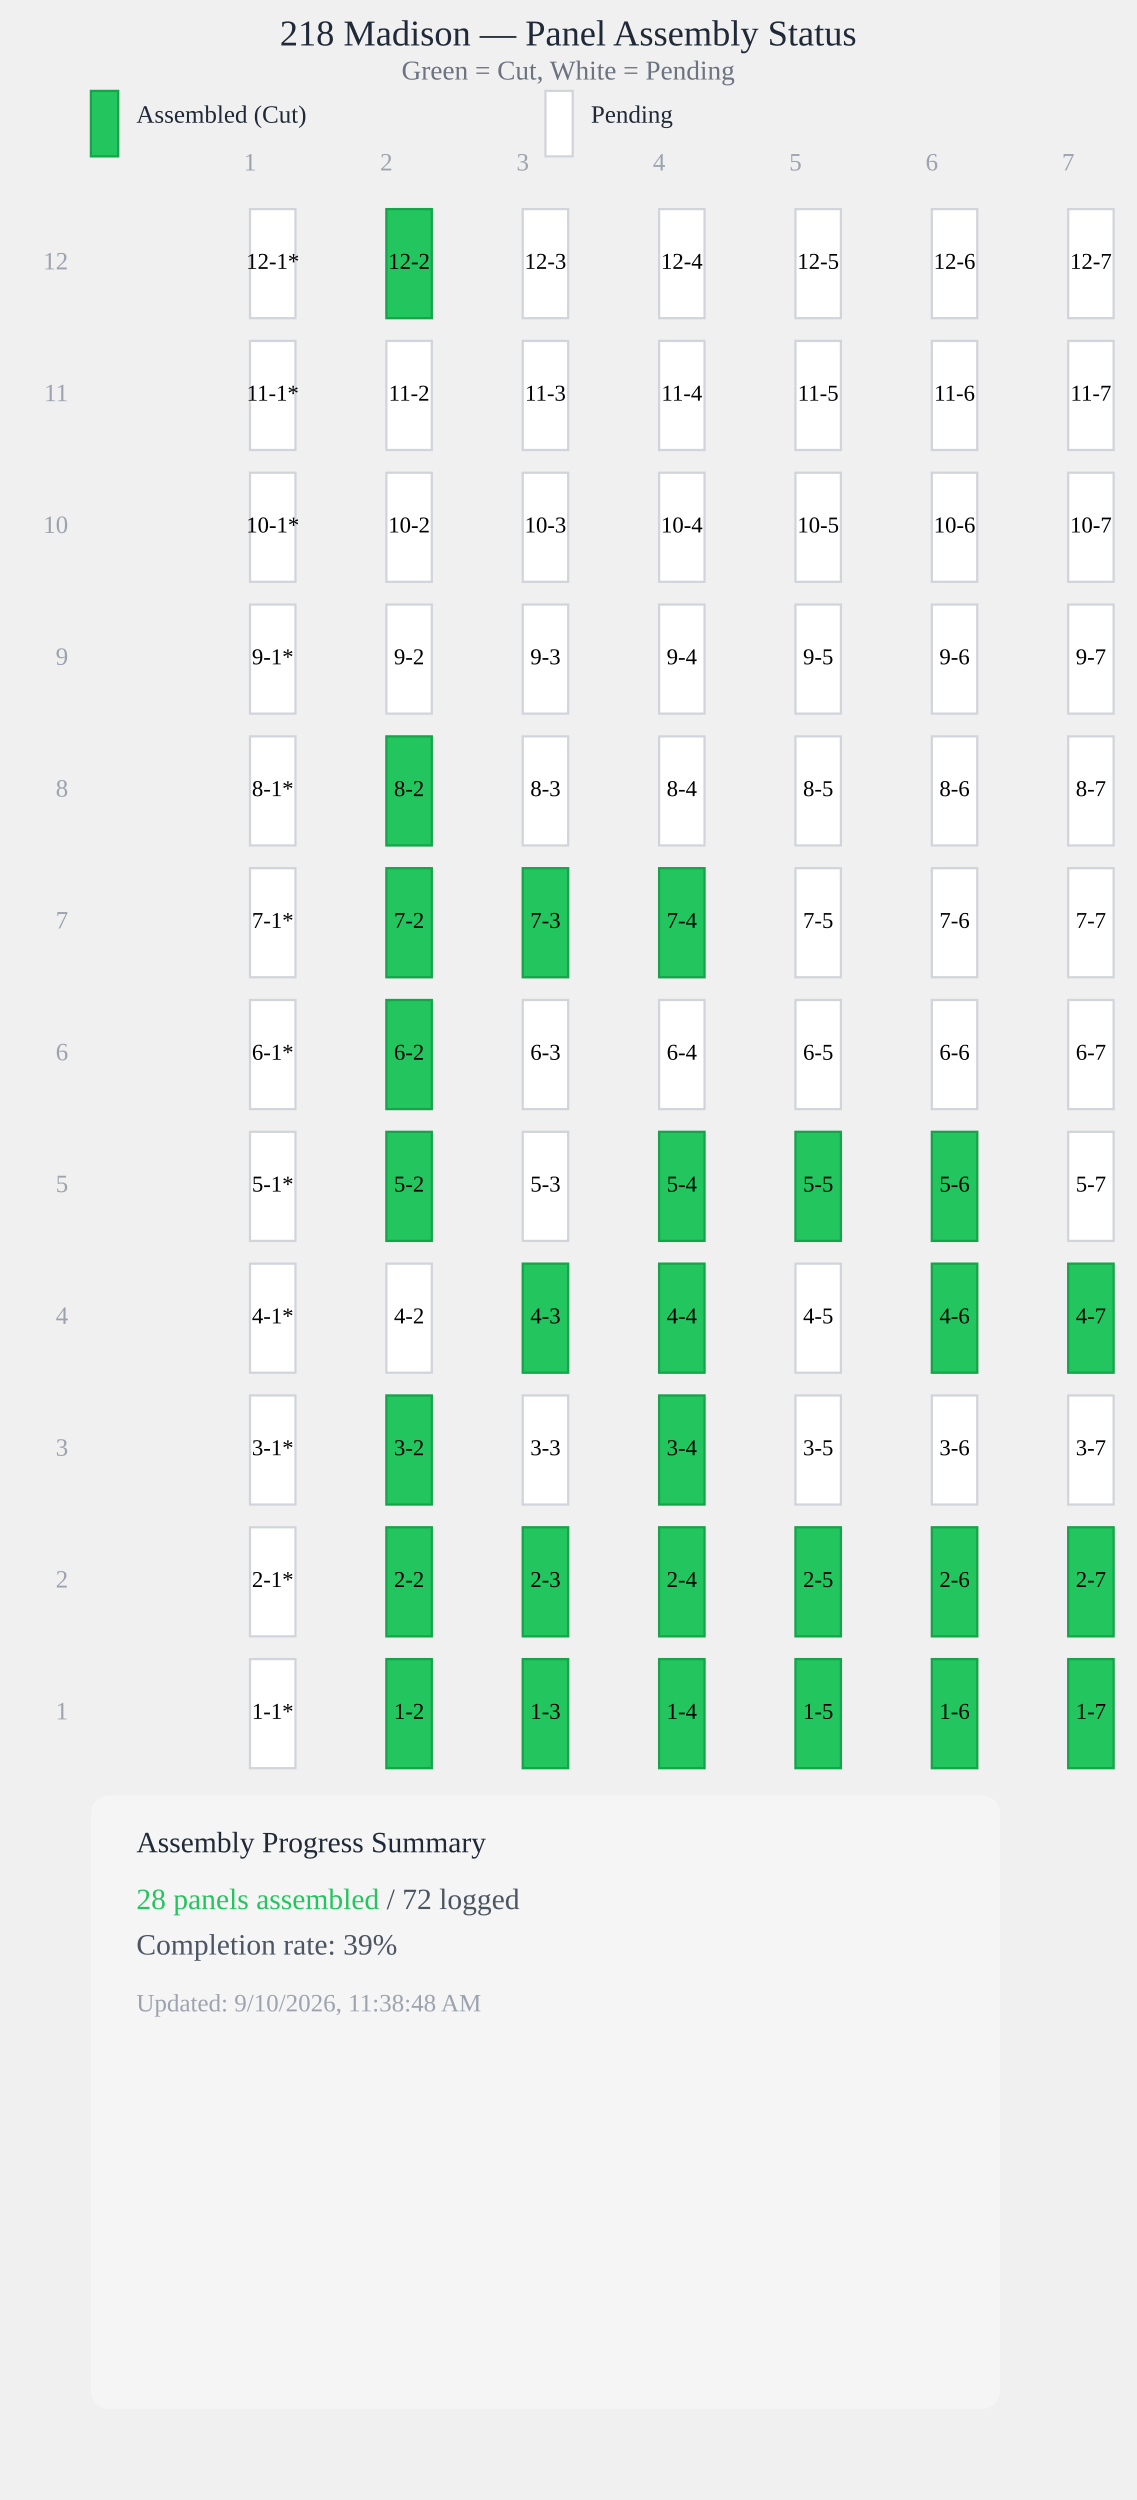
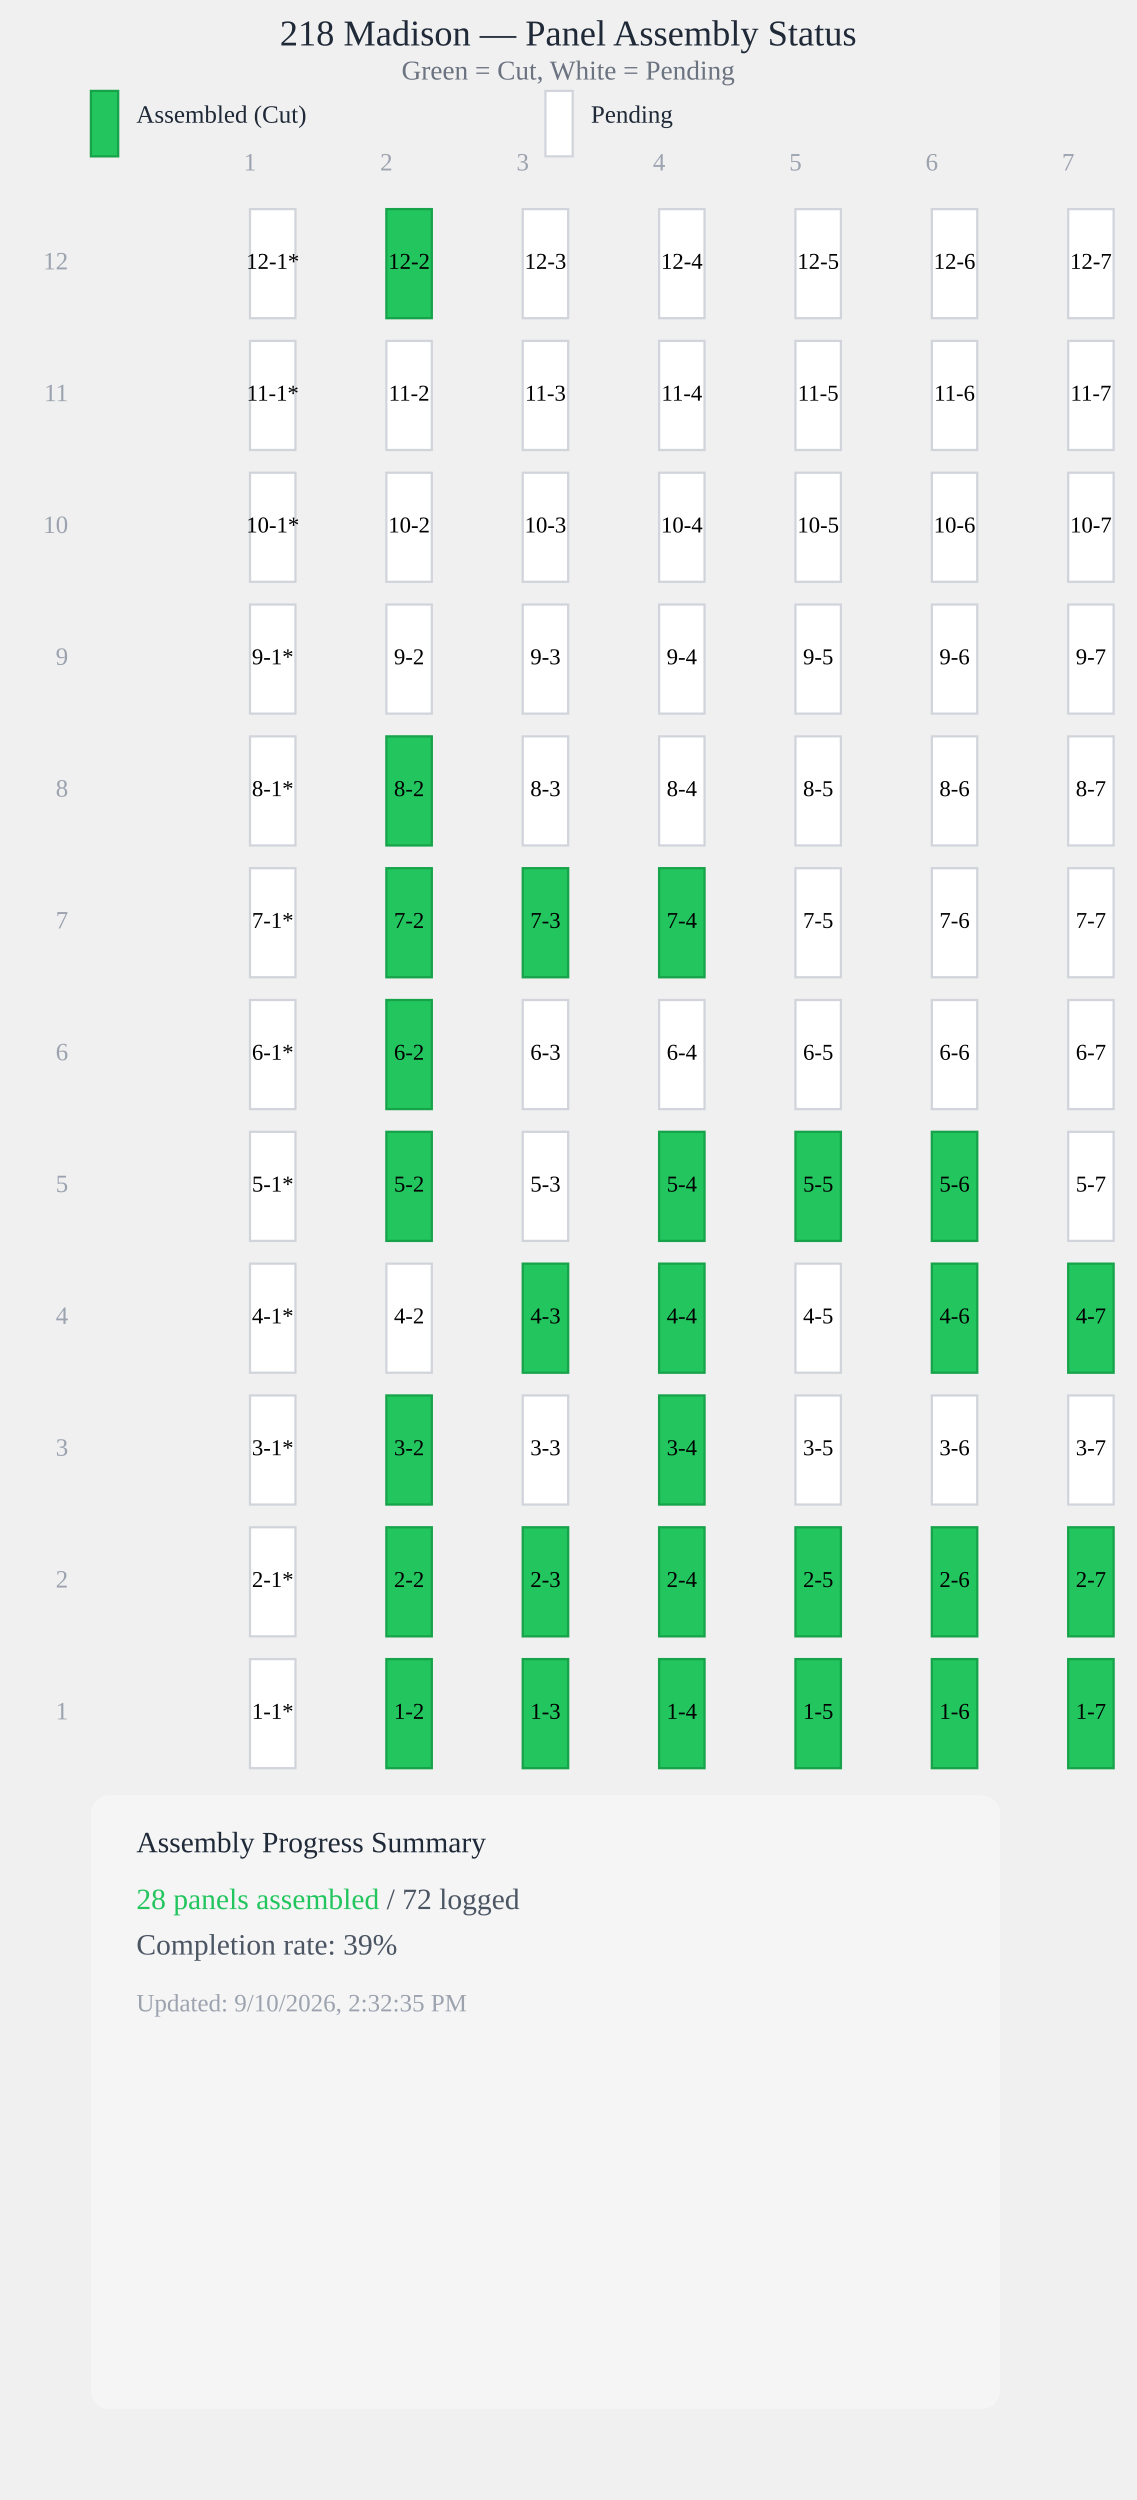
<svg xmlns="http://www.w3.org/2000/svg" viewBox="0 0 500 1100" style="max-width: 100%; height: auto; display: block;">
  <text x="250" y="20" style="font-size: 16px; font-weight: 500; text-anchor: middle; fill: #1f2937;">218 Madison — Panel Assembly Status</text>
  <text x="250" y="35" style="font-size: 12px; text-anchor: middle; fill: #6b7280;">Green = Cut, White = Pending</text>
  <rect x="40" y="40" width="12" height="28.8" fill="#22c55e" stroke="#16a34a" stroke-width="1" />
  <text x="60" y="54" style="font-size: 11px; fill: #1f2937;">Assembled (Cut)</text>
  <rect x="240" y="40" width="12" height="28.8" fill="#ffffff" stroke="#d1d5db" stroke-width="1" />
  <text x="260" y="54" style="font-size: 11px; fill: #1f2937;">Pending</text>
  <text x="110" y="75" style="font-size: 11px; fill: #9ca3af; text-anchor: middle;">1</text>
  <text x="170" y="75" style="font-size: 11px; fill: #9ca3af; text-anchor: middle;">2</text>
  <text x="230" y="75" style="font-size: 11px; fill: #9ca3af; text-anchor: middle;">3</text>
  <text x="290" y="75" style="font-size: 11px; fill: #9ca3af; text-anchor: middle;">4</text>
  <text x="350" y="75" style="font-size: 11px; fill: #9ca3af; text-anchor: middle;">5</text>
  <text x="410" y="75" style="font-size: 11px; fill: #9ca3af; text-anchor: middle;">6</text>
  <text x="470" y="75" style="font-size: 11px; fill: #9ca3af; text-anchor: middle;">7</text>
  <rect x="110" y="92" width="20" height="48" fill="#ffffff" stroke="#d1d5db" stroke-width="1" />
  <text x="120" y="116" style="font-size: 10px; font-weight: 500; text-anchor: middle; dominant-baseline: middle; fill: #000;">12-1*</text>
  <rect x="170" y="92" width="20" height="48" fill="#22c55e" stroke="#16a34a" stroke-width="1" />
  <text x="180" y="116" style="font-size: 10px; font-weight: 500; text-anchor: middle; dominant-baseline: middle; fill: #000;">12-2</text>
  <rect x="230" y="92" width="20" height="48" fill="#ffffff" stroke="#d1d5db" stroke-width="1" />
  <text x="240" y="116" style="font-size: 10px; font-weight: 500; text-anchor: middle; dominant-baseline: middle; fill: #000;">12-3</text>
  <rect x="290" y="92" width="20" height="48" fill="#ffffff" stroke="#d1d5db" stroke-width="1" />
  <text x="300" y="116" style="font-size: 10px; font-weight: 500; text-anchor: middle; dominant-baseline: middle; fill: #000;">12-4</text>
  <rect x="350" y="92" width="20" height="48" fill="#ffffff" stroke="#d1d5db" stroke-width="1" />
  <text x="360" y="116" style="font-size: 10px; font-weight: 500; text-anchor: middle; dominant-baseline: middle; fill: #000;">12-5</text>
  <rect x="410" y="92" width="20" height="48" fill="#ffffff" stroke="#d1d5db" stroke-width="1" />
  <text x="420" y="116" style="font-size: 10px; font-weight: 500; text-anchor: middle; dominant-baseline: middle; fill: #000;">12-6</text>
  <rect x="470" y="92" width="20" height="48" fill="#ffffff" stroke="#d1d5db" stroke-width="1" />
  <text x="480" y="116" style="font-size: 10px; font-weight: 500; text-anchor: middle; dominant-baseline: middle; fill: #000;">12-7</text>
  <rect x="110" y="150" width="20" height="48" fill="#ffffff" stroke="#d1d5db" stroke-width="1" />
  <text x="120" y="174" style="font-size: 10px; font-weight: 500; text-anchor: middle; dominant-baseline: middle; fill: #000;">11-1*</text>
  <rect x="170" y="150" width="20" height="48" fill="#ffffff" stroke="#d1d5db" stroke-width="1" />
  <text x="180" y="174" style="font-size: 10px; font-weight: 500; text-anchor: middle; dominant-baseline: middle; fill: #000;">11-2</text>
  <rect x="230" y="150" width="20" height="48" fill="#ffffff" stroke="#d1d5db" stroke-width="1" />
  <text x="240" y="174" style="font-size: 10px; font-weight: 500; text-anchor: middle; dominant-baseline: middle; fill: #000;">11-3</text>
  <rect x="290" y="150" width="20" height="48" fill="#ffffff" stroke="#d1d5db" stroke-width="1" />
  <text x="300" y="174" style="font-size: 10px; font-weight: 500; text-anchor: middle; dominant-baseline: middle; fill: #000;">11-4</text>
  <rect x="350" y="150" width="20" height="48" fill="#ffffff" stroke="#d1d5db" stroke-width="1" />
  <text x="360" y="174" style="font-size: 10px; font-weight: 500; text-anchor: middle; dominant-baseline: middle; fill: #000;">11-5</text>
  <rect x="410" y="150" width="20" height="48" fill="#ffffff" stroke="#d1d5db" stroke-width="1" />
  <text x="420" y="174" style="font-size: 10px; font-weight: 500; text-anchor: middle; dominant-baseline: middle; fill: #000;">11-6</text>
  <rect x="470" y="150" width="20" height="48" fill="#ffffff" stroke="#d1d5db" stroke-width="1" />
  <text x="480" y="174" style="font-size: 10px; font-weight: 500; text-anchor: middle; dominant-baseline: middle; fill: #000;">11-7</text>
  <rect x="110" y="208" width="20" height="48" fill="#ffffff" stroke="#d1d5db" stroke-width="1" />
  <text x="120" y="232" style="font-size: 10px; font-weight: 500; text-anchor: middle; dominant-baseline: middle; fill: #000;">10-1*</text>
  <rect x="170" y="208" width="20" height="48" fill="#ffffff" stroke="#d1d5db" stroke-width="1" />
  <text x="180" y="232" style="font-size: 10px; font-weight: 500; text-anchor: middle; dominant-baseline: middle; fill: #000;">10-2</text>
  <rect x="230" y="208" width="20" height="48" fill="#ffffff" stroke="#d1d5db" stroke-width="1" />
  <text x="240" y="232" style="font-size: 10px; font-weight: 500; text-anchor: middle; dominant-baseline: middle; fill: #000;">10-3</text>
  <rect x="290" y="208" width="20" height="48" fill="#ffffff" stroke="#d1d5db" stroke-width="1" />
  <text x="300" y="232" style="font-size: 10px; font-weight: 500; text-anchor: middle; dominant-baseline: middle; fill: #000;">10-4</text>
  <rect x="350" y="208" width="20" height="48" fill="#ffffff" stroke="#d1d5db" stroke-width="1" />
  <text x="360" y="232" style="font-size: 10px; font-weight: 500; text-anchor: middle; dominant-baseline: middle; fill: #000;">10-5</text>
  <rect x="410" y="208" width="20" height="48" fill="#ffffff" stroke="#d1d5db" stroke-width="1" />
  <text x="420" y="232" style="font-size: 10px; font-weight: 500; text-anchor: middle; dominant-baseline: middle; fill: #000;">10-6</text>
  <rect x="470" y="208" width="20" height="48" fill="#ffffff" stroke="#d1d5db" stroke-width="1" />
  <text x="480" y="232" style="font-size: 10px; font-weight: 500; text-anchor: middle; dominant-baseline: middle; fill: #000;">10-7</text>
  <rect x="110" y="266" width="20" height="48" fill="#ffffff" stroke="#d1d5db" stroke-width="1" />
  <text x="120" y="290" style="font-size: 10px; font-weight: 500; text-anchor: middle; dominant-baseline: middle; fill: #000;">9-1*</text>
  <rect x="170" y="266" width="20" height="48" fill="#ffffff" stroke="#d1d5db" stroke-width="1" />
  <text x="180" y="290" style="font-size: 10px; font-weight: 500; text-anchor: middle; dominant-baseline: middle; fill: #000;">9-2</text>
  <rect x="230" y="266" width="20" height="48" fill="#ffffff" stroke="#d1d5db" stroke-width="1" />
  <text x="240" y="290" style="font-size: 10px; font-weight: 500; text-anchor: middle; dominant-baseline: middle; fill: #000;">9-3</text>
  <rect x="290" y="266" width="20" height="48" fill="#ffffff" stroke="#d1d5db" stroke-width="1" />
  <text x="300" y="290" style="font-size: 10px; font-weight: 500; text-anchor: middle; dominant-baseline: middle; fill: #000;">9-4</text>
  <rect x="350" y="266" width="20" height="48" fill="#ffffff" stroke="#d1d5db" stroke-width="1" />
  <text x="360" y="290" style="font-size: 10px; font-weight: 500; text-anchor: middle; dominant-baseline: middle; fill: #000;">9-5</text>
  <rect x="410" y="266" width="20" height="48" fill="#ffffff" stroke="#d1d5db" stroke-width="1" />
  <text x="420" y="290" style="font-size: 10px; font-weight: 500; text-anchor: middle; dominant-baseline: middle; fill: #000;">9-6</text>
  <rect x="470" y="266" width="20" height="48" fill="#ffffff" stroke="#d1d5db" stroke-width="1" />
  <text x="480" y="290" style="font-size: 10px; font-weight: 500; text-anchor: middle; dominant-baseline: middle; fill: #000;">9-7</text>
  <rect x="110" y="324" width="20" height="48" fill="#ffffff" stroke="#d1d5db" stroke-width="1" />
  <text x="120" y="348" style="font-size: 10px; font-weight: 500; text-anchor: middle; dominant-baseline: middle; fill: #000;">8-1*</text>
  <rect x="170" y="324" width="20" height="48" fill="#22c55e" stroke="#16a34a" stroke-width="1" />
  <text x="180" y="348" style="font-size: 10px; font-weight: 500; text-anchor: middle; dominant-baseline: middle; fill: #000;">8-2</text>
  <rect x="230" y="324" width="20" height="48" fill="#ffffff" stroke="#d1d5db" stroke-width="1" />
  <text x="240" y="348" style="font-size: 10px; font-weight: 500; text-anchor: middle; dominant-baseline: middle; fill: #000;">8-3</text>
  <rect x="290" y="324" width="20" height="48" fill="#ffffff" stroke="#d1d5db" stroke-width="1" />
  <text x="300" y="348" style="font-size: 10px; font-weight: 500; text-anchor: middle; dominant-baseline: middle; fill: #000;">8-4</text>
  <rect x="350" y="324" width="20" height="48" fill="#ffffff" stroke="#d1d5db" stroke-width="1" />
  <text x="360" y="348" style="font-size: 10px; font-weight: 500; text-anchor: middle; dominant-baseline: middle; fill: #000;">8-5</text>
  <rect x="410" y="324" width="20" height="48" fill="#ffffff" stroke="#d1d5db" stroke-width="1" />
  <text x="420" y="348" style="font-size: 10px; font-weight: 500; text-anchor: middle; dominant-baseline: middle; fill: #000;">8-6</text>
  <rect x="470" y="324" width="20" height="48" fill="#ffffff" stroke="#d1d5db" stroke-width="1" />
  <text x="480" y="348" style="font-size: 10px; font-weight: 500; text-anchor: middle; dominant-baseline: middle; fill: #000;">8-7</text>
  <rect x="110" y="382" width="20" height="48" fill="#ffffff" stroke="#d1d5db" stroke-width="1" />
  <text x="120" y="406" style="font-size: 10px; font-weight: 500; text-anchor: middle; dominant-baseline: middle; fill: #000;">7-1*</text>
  <rect x="170" y="382" width="20" height="48" fill="#22c55e" stroke="#16a34a" stroke-width="1" />
  <text x="180" y="406" style="font-size: 10px; font-weight: 500; text-anchor: middle; dominant-baseline: middle; fill: #000;">7-2</text>
  <rect x="230" y="382" width="20" height="48" fill="#22c55e" stroke="#16a34a" stroke-width="1" />
  <text x="240" y="406" style="font-size: 10px; font-weight: 500; text-anchor: middle; dominant-baseline: middle; fill: #000;">7-3</text>
  <rect x="290" y="382" width="20" height="48" fill="#22c55e" stroke="#16a34a" stroke-width="1" />
  <text x="300" y="406" style="font-size: 10px; font-weight: 500; text-anchor: middle; dominant-baseline: middle; fill: #000;">7-4</text>
  <rect x="350" y="382" width="20" height="48" fill="#ffffff" stroke="#d1d5db" stroke-width="1" />
  <text x="360" y="406" style="font-size: 10px; font-weight: 500; text-anchor: middle; dominant-baseline: middle; fill: #000;">7-5</text>
  <rect x="410" y="382" width="20" height="48" fill="#ffffff" stroke="#d1d5db" stroke-width="1" />
  <text x="420" y="406" style="font-size: 10px; font-weight: 500; text-anchor: middle; dominant-baseline: middle; fill: #000;">7-6</text>
  <rect x="470" y="382" width="20" height="48" fill="#ffffff" stroke="#d1d5db" stroke-width="1" />
  <text x="480" y="406" style="font-size: 10px; font-weight: 500; text-anchor: middle; dominant-baseline: middle; fill: #000;">7-7</text>
  <rect x="110" y="440" width="20" height="48" fill="#ffffff" stroke="#d1d5db" stroke-width="1" />
  <text x="120" y="464" style="font-size: 10px; font-weight: 500; text-anchor: middle; dominant-baseline: middle; fill: #000;">6-1*</text>
  <rect x="170" y="440" width="20" height="48" fill="#22c55e" stroke="#16a34a" stroke-width="1" />
  <text x="180" y="464" style="font-size: 10px; font-weight: 500; text-anchor: middle; dominant-baseline: middle; fill: #000;">6-2</text>
  <rect x="230" y="440" width="20" height="48" fill="#ffffff" stroke="#d1d5db" stroke-width="1" />
  <text x="240" y="464" style="font-size: 10px; font-weight: 500; text-anchor: middle; dominant-baseline: middle; fill: #000;">6-3</text>
  <rect x="290" y="440" width="20" height="48" fill="#ffffff" stroke="#d1d5db" stroke-width="1" />
  <text x="300" y="464" style="font-size: 10px; font-weight: 500; text-anchor: middle; dominant-baseline: middle; fill: #000;">6-4</text>
  <rect x="350" y="440" width="20" height="48" fill="#ffffff" stroke="#d1d5db" stroke-width="1" />
  <text x="360" y="464" style="font-size: 10px; font-weight: 500; text-anchor: middle; dominant-baseline: middle; fill: #000;">6-5</text>
  <rect x="410" y="440" width="20" height="48" fill="#ffffff" stroke="#d1d5db" stroke-width="1" />
  <text x="420" y="464" style="font-size: 10px; font-weight: 500; text-anchor: middle; dominant-baseline: middle; fill: #000;">6-6</text>
  <rect x="470" y="440" width="20" height="48" fill="#ffffff" stroke="#d1d5db" stroke-width="1" />
  <text x="480" y="464" style="font-size: 10px; font-weight: 500; text-anchor: middle; dominant-baseline: middle; fill: #000;">6-7</text>
  <rect x="110" y="498" width="20" height="48" fill="#ffffff" stroke="#d1d5db" stroke-width="1" />
  <text x="120" y="522" style="font-size: 10px; font-weight: 500; text-anchor: middle; dominant-baseline: middle; fill: #000;">5-1*</text>
  <rect x="170" y="498" width="20" height="48" fill="#22c55e" stroke="#16a34a" stroke-width="1" />
  <text x="180" y="522" style="font-size: 10px; font-weight: 500; text-anchor: middle; dominant-baseline: middle; fill: #000;">5-2</text>
  <rect x="230" y="498" width="20" height="48" fill="#ffffff" stroke="#d1d5db" stroke-width="1" />
  <text x="240" y="522" style="font-size: 10px; font-weight: 500; text-anchor: middle; dominant-baseline: middle; fill: #000;">5-3</text>
  <rect x="290" y="498" width="20" height="48" fill="#22c55e" stroke="#16a34a" stroke-width="1" />
  <text x="300" y="522" style="font-size: 10px; font-weight: 500; text-anchor: middle; dominant-baseline: middle; fill: #000;">5-4</text>
  <rect x="350" y="498" width="20" height="48" fill="#22c55e" stroke="#16a34a" stroke-width="1" />
  <text x="360" y="522" style="font-size: 10px; font-weight: 500; text-anchor: middle; dominant-baseline: middle; fill: #000;">5-5</text>
  <rect x="410" y="498" width="20" height="48" fill="#22c55e" stroke="#16a34a" stroke-width="1" />
  <text x="420" y="522" style="font-size: 10px; font-weight: 500; text-anchor: middle; dominant-baseline: middle; fill: #000;">5-6</text>
  <rect x="470" y="498" width="20" height="48" fill="#ffffff" stroke="#d1d5db" stroke-width="1" />
  <text x="480" y="522" style="font-size: 10px; font-weight: 500; text-anchor: middle; dominant-baseline: middle; fill: #000;">5-7</text>
  <rect x="110" y="556" width="20" height="48" fill="#ffffff" stroke="#d1d5db" stroke-width="1" />
  <text x="120" y="580" style="font-size: 10px; font-weight: 500; text-anchor: middle; dominant-baseline: middle; fill: #000;">4-1*</text>
  <rect x="170" y="556" width="20" height="48" fill="#ffffff" stroke="#d1d5db" stroke-width="1" />
  <text x="180" y="580" style="font-size: 10px; font-weight: 500; text-anchor: middle; dominant-baseline: middle; fill: #000;">4-2</text>
  <rect x="230" y="556" width="20" height="48" fill="#22c55e" stroke="#16a34a" stroke-width="1" />
  <text x="240" y="580" style="font-size: 10px; font-weight: 500; text-anchor: middle; dominant-baseline: middle; fill: #000;">4-3</text>
  <rect x="290" y="556" width="20" height="48" fill="#22c55e" stroke="#16a34a" stroke-width="1" />
  <text x="300" y="580" style="font-size: 10px; font-weight: 500; text-anchor: middle; dominant-baseline: middle; fill: #000;">4-4</text>
  <rect x="350" y="556" width="20" height="48" fill="#ffffff" stroke="#d1d5db" stroke-width="1" />
  <text x="360" y="580" style="font-size: 10px; font-weight: 500; text-anchor: middle; dominant-baseline: middle; fill: #000;">4-5</text>
  <rect x="410" y="556" width="20" height="48" fill="#22c55e" stroke="#16a34a" stroke-width="1" />
  <text x="420" y="580" style="font-size: 10px; font-weight: 500; text-anchor: middle; dominant-baseline: middle; fill: #000;">4-6</text>
  <rect x="470" y="556" width="20" height="48" fill="#22c55e" stroke="#16a34a" stroke-width="1" />
  <text x="480" y="580" style="font-size: 10px; font-weight: 500; text-anchor: middle; dominant-baseline: middle; fill: #000;">4-7</text>
  <rect x="110" y="614" width="20" height="48" fill="#ffffff" stroke="#d1d5db" stroke-width="1" />
  <text x="120" y="638" style="font-size: 10px; font-weight: 500; text-anchor: middle; dominant-baseline: middle; fill: #000;">3-1*</text>
  <rect x="170" y="614" width="20" height="48" fill="#22c55e" stroke="#16a34a" stroke-width="1" />
  <text x="180" y="638" style="font-size: 10px; font-weight: 500; text-anchor: middle; dominant-baseline: middle; fill: #000;">3-2</text>
  <rect x="230" y="614" width="20" height="48" fill="#ffffff" stroke="#d1d5db" stroke-width="1" />
  <text x="240" y="638" style="font-size: 10px; font-weight: 500; text-anchor: middle; dominant-baseline: middle; fill: #000;">3-3</text>
  <rect x="290" y="614" width="20" height="48" fill="#22c55e" stroke="#16a34a" stroke-width="1" />
  <text x="300" y="638" style="font-size: 10px; font-weight: 500; text-anchor: middle; dominant-baseline: middle; fill: #000;">3-4</text>
  <rect x="350" y="614" width="20" height="48" fill="#ffffff" stroke="#d1d5db" stroke-width="1" />
  <text x="360" y="638" style="font-size: 10px; font-weight: 500; text-anchor: middle; dominant-baseline: middle; fill: #000;">3-5</text>
  <rect x="410" y="614" width="20" height="48" fill="#ffffff" stroke="#d1d5db" stroke-width="1" />
  <text x="420" y="638" style="font-size: 10px; font-weight: 500; text-anchor: middle; dominant-baseline: middle; fill: #000;">3-6</text>
  <rect x="470" y="614" width="20" height="48" fill="#ffffff" stroke="#d1d5db" stroke-width="1" />
  <text x="480" y="638" style="font-size: 10px; font-weight: 500; text-anchor: middle; dominant-baseline: middle; fill: #000;">3-7</text>
  <rect x="110" y="672" width="20" height="48" fill="#ffffff" stroke="#d1d5db" stroke-width="1" />
  <text x="120" y="696" style="font-size: 10px; font-weight: 500; text-anchor: middle; dominant-baseline: middle; fill: #000;">2-1*</text>
  <rect x="170" y="672" width="20" height="48" fill="#22c55e" stroke="#16a34a" stroke-width="1" />
  <text x="180" y="696" style="font-size: 10px; font-weight: 500; text-anchor: middle; dominant-baseline: middle; fill: #000;">2-2</text>
  <rect x="230" y="672" width="20" height="48" fill="#22c55e" stroke="#16a34a" stroke-width="1" />
  <text x="240" y="696" style="font-size: 10px; font-weight: 500; text-anchor: middle; dominant-baseline: middle; fill: #000;">2-3</text>
  <rect x="290" y="672" width="20" height="48" fill="#22c55e" stroke="#16a34a" stroke-width="1" />
  <text x="300" y="696" style="font-size: 10px; font-weight: 500; text-anchor: middle; dominant-baseline: middle; fill: #000;">2-4</text>
  <rect x="350" y="672" width="20" height="48" fill="#22c55e" stroke="#16a34a" stroke-width="1" />
  <text x="360" y="696" style="font-size: 10px; font-weight: 500; text-anchor: middle; dominant-baseline: middle; fill: #000;">2-5</text>
  <rect x="410" y="672" width="20" height="48" fill="#22c55e" stroke="#16a34a" stroke-width="1" />
  <text x="420" y="696" style="font-size: 10px; font-weight: 500; text-anchor: middle; dominant-baseline: middle; fill: #000;">2-6</text>
  <rect x="470" y="672" width="20" height="48" fill="#22c55e" stroke="#16a34a" stroke-width="1" />
  <text x="480" y="696" style="font-size: 10px; font-weight: 500; text-anchor: middle; dominant-baseline: middle; fill: #000;">2-7</text>
  <rect x="110" y="730" width="20" height="48" fill="#ffffff" stroke="#d1d5db" stroke-width="1" />
  <text x="120" y="754" style="font-size: 10px; font-weight: 500; text-anchor: middle; dominant-baseline: middle; fill: #000;">1-1*</text>
  <rect x="170" y="730" width="20" height="48" fill="#22c55e" stroke="#16a34a" stroke-width="1" />
  <text x="180" y="754" style="font-size: 10px; font-weight: 500; text-anchor: middle; dominant-baseline: middle; fill: #000;">1-2</text>
  <rect x="230" y="730" width="20" height="48" fill="#22c55e" stroke="#16a34a" stroke-width="1" />
  <text x="240" y="754" style="font-size: 10px; font-weight: 500; text-anchor: middle; dominant-baseline: middle; fill: #000;">1-3</text>
  <rect x="290" y="730" width="20" height="48" fill="#22c55e" stroke="#16a34a" stroke-width="1" />
  <text x="300" y="754" style="font-size: 10px; font-weight: 500; text-anchor: middle; dominant-baseline: middle; fill: #000;">1-4</text>
  <rect x="350" y="730" width="20" height="48" fill="#22c55e" stroke="#16a34a" stroke-width="1" />
  <text x="360" y="754" style="font-size: 10px; font-weight: 500; text-anchor: middle; dominant-baseline: middle; fill: #000;">1-5</text>
  <rect x="410" y="730" width="20" height="48" fill="#22c55e" stroke="#16a34a" stroke-width="1" />
  <text x="420" y="754" style="font-size: 10px; font-weight: 500; text-anchor: middle; dominant-baseline: middle; fill: #000;">1-6</text>
  <rect x="470" y="730" width="20" height="48" fill="#22c55e" stroke="#16a34a" stroke-width="1" />
  <text x="480" y="754" style="font-size: 10px; font-weight: 500; text-anchor: middle; dominant-baseline: middle; fill: #000;">1-7</text>
  <text x="30" y="754" style="font-size: 11px; fill: #9ca3af; text-anchor: end; dominant-baseline: middle;">1</text>
  <text x="30" y="696" style="font-size: 11px; fill: #9ca3af; text-anchor: end; dominant-baseline: middle;">2</text>
  <text x="30" y="638" style="font-size: 11px; fill: #9ca3af; text-anchor: end; dominant-baseline: middle;">3</text>
  <text x="30" y="580" style="font-size: 11px; fill: #9ca3af; text-anchor: end; dominant-baseline: middle;">4</text>
  <text x="30" y="522" style="font-size: 11px; fill: #9ca3af; text-anchor: end; dominant-baseline: middle;">5</text>
  <text x="30" y="464" style="font-size: 11px; fill: #9ca3af; text-anchor: end; dominant-baseline: middle;">6</text>
  <text x="30" y="406" style="font-size: 11px; fill: #9ca3af; text-anchor: end; dominant-baseline: middle;">7</text>
  <text x="30" y="348" style="font-size: 11px; fill: #9ca3af; text-anchor: end; dominant-baseline: middle;">8</text>
  <text x="30" y="290" style="font-size: 11px; fill: #9ca3af; text-anchor: end; dominant-baseline: middle;">9</text>
  <text x="30" y="232" style="font-size: 11px; fill: #9ca3af; text-anchor: end; dominant-baseline: middle;">10</text>
  <text x="30" y="174" style="font-size: 11px; fill: #9ca3af; text-anchor: end; dominant-baseline: middle;">11</text>
  <text x="30" y="116" style="font-size: 11px; fill: #9ca3af; text-anchor: end; dominant-baseline: middle;">12</text>
  <rect x="40" y="790" width="400" height="270" fill="#f5f5f5" stroke="0.5px solid #e5e7eb" stroke-width="0.5" rx="8" />
  <text x="60" y="815" style="font-size: 13px; font-weight: 500; fill: #1f2937;">Assembly Progress Summary</text>
  <text x="60" y="840" style="font-size: 13px; fill: #4b5563;">
    <tspan font-weight="500" fill="#22c55e">28 panels assembled</tspan> / 72 logged</text>
  <text x="60" y="860" style="font-size: 13px; fill: #4b5563;">Completion rate: <tspan font-weight="500">39%</tspan>
  </text>
-   <text x="60" y="885" style="font-size: 11px; fill: #9ca3af;">Updated: 9/10/2026, 11:38:48 AM</text>
+   <text x="60" y="885" style="font-size: 11px; fill: #9ca3af;">Updated: 9/10/2026, 2:32:35 PM</text>
</svg>
